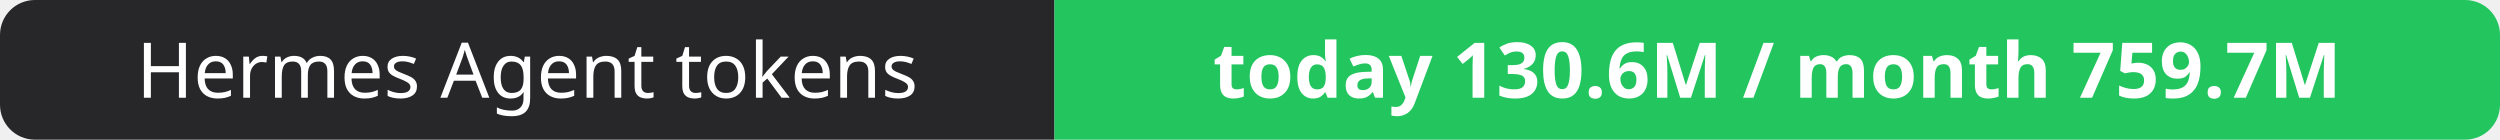
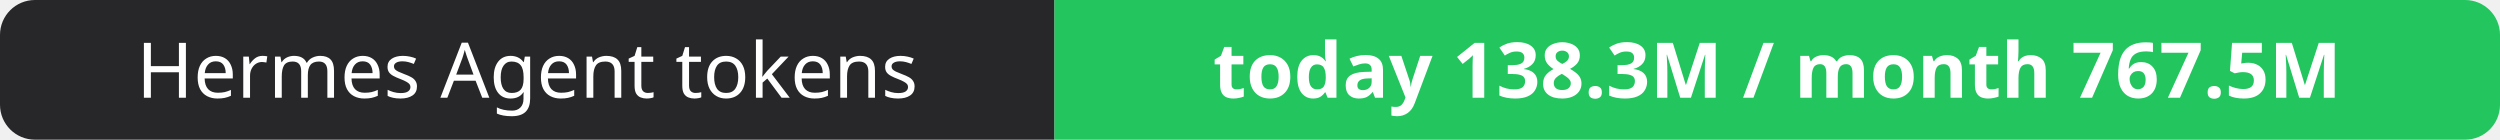
- <svg xmlns="http://www.w3.org/2000/svg" width="358" height="20" role="img" aria-label="Hermes Agent tokens: today 130.6M / month 759.7M">
+ <svg xmlns="http://www.w3.org/2000/svg" width="358" height="20" role="img" aria-label="Hermes Agent tokens: today 138.3M / month 767.5M">
  <clipPath id="r">
    <rect width="358" height="20" rx="5" fill="#fff" />
  </clipPath>
  <g clip-path="url(#r)">
    <rect width="151" height="20" fill="#27272a" />
    <rect x="151" width="207" height="20" fill="#22c55e" />
  </g>
  <g fill="#fff" text-anchor="middle" font-family="Verdana,Geneva,sans-serif" font-size="11">
    <text x="75.5" y="14">Hermes Agent tokens</text>
-     <text x="254.5" y="14" font-weight="700">today 130.6M / month 759.7M</text>
+     <text x="254.5" y="14" font-weight="700">today 138.3M / month 767.5M</text>
  </g>
</svg>
